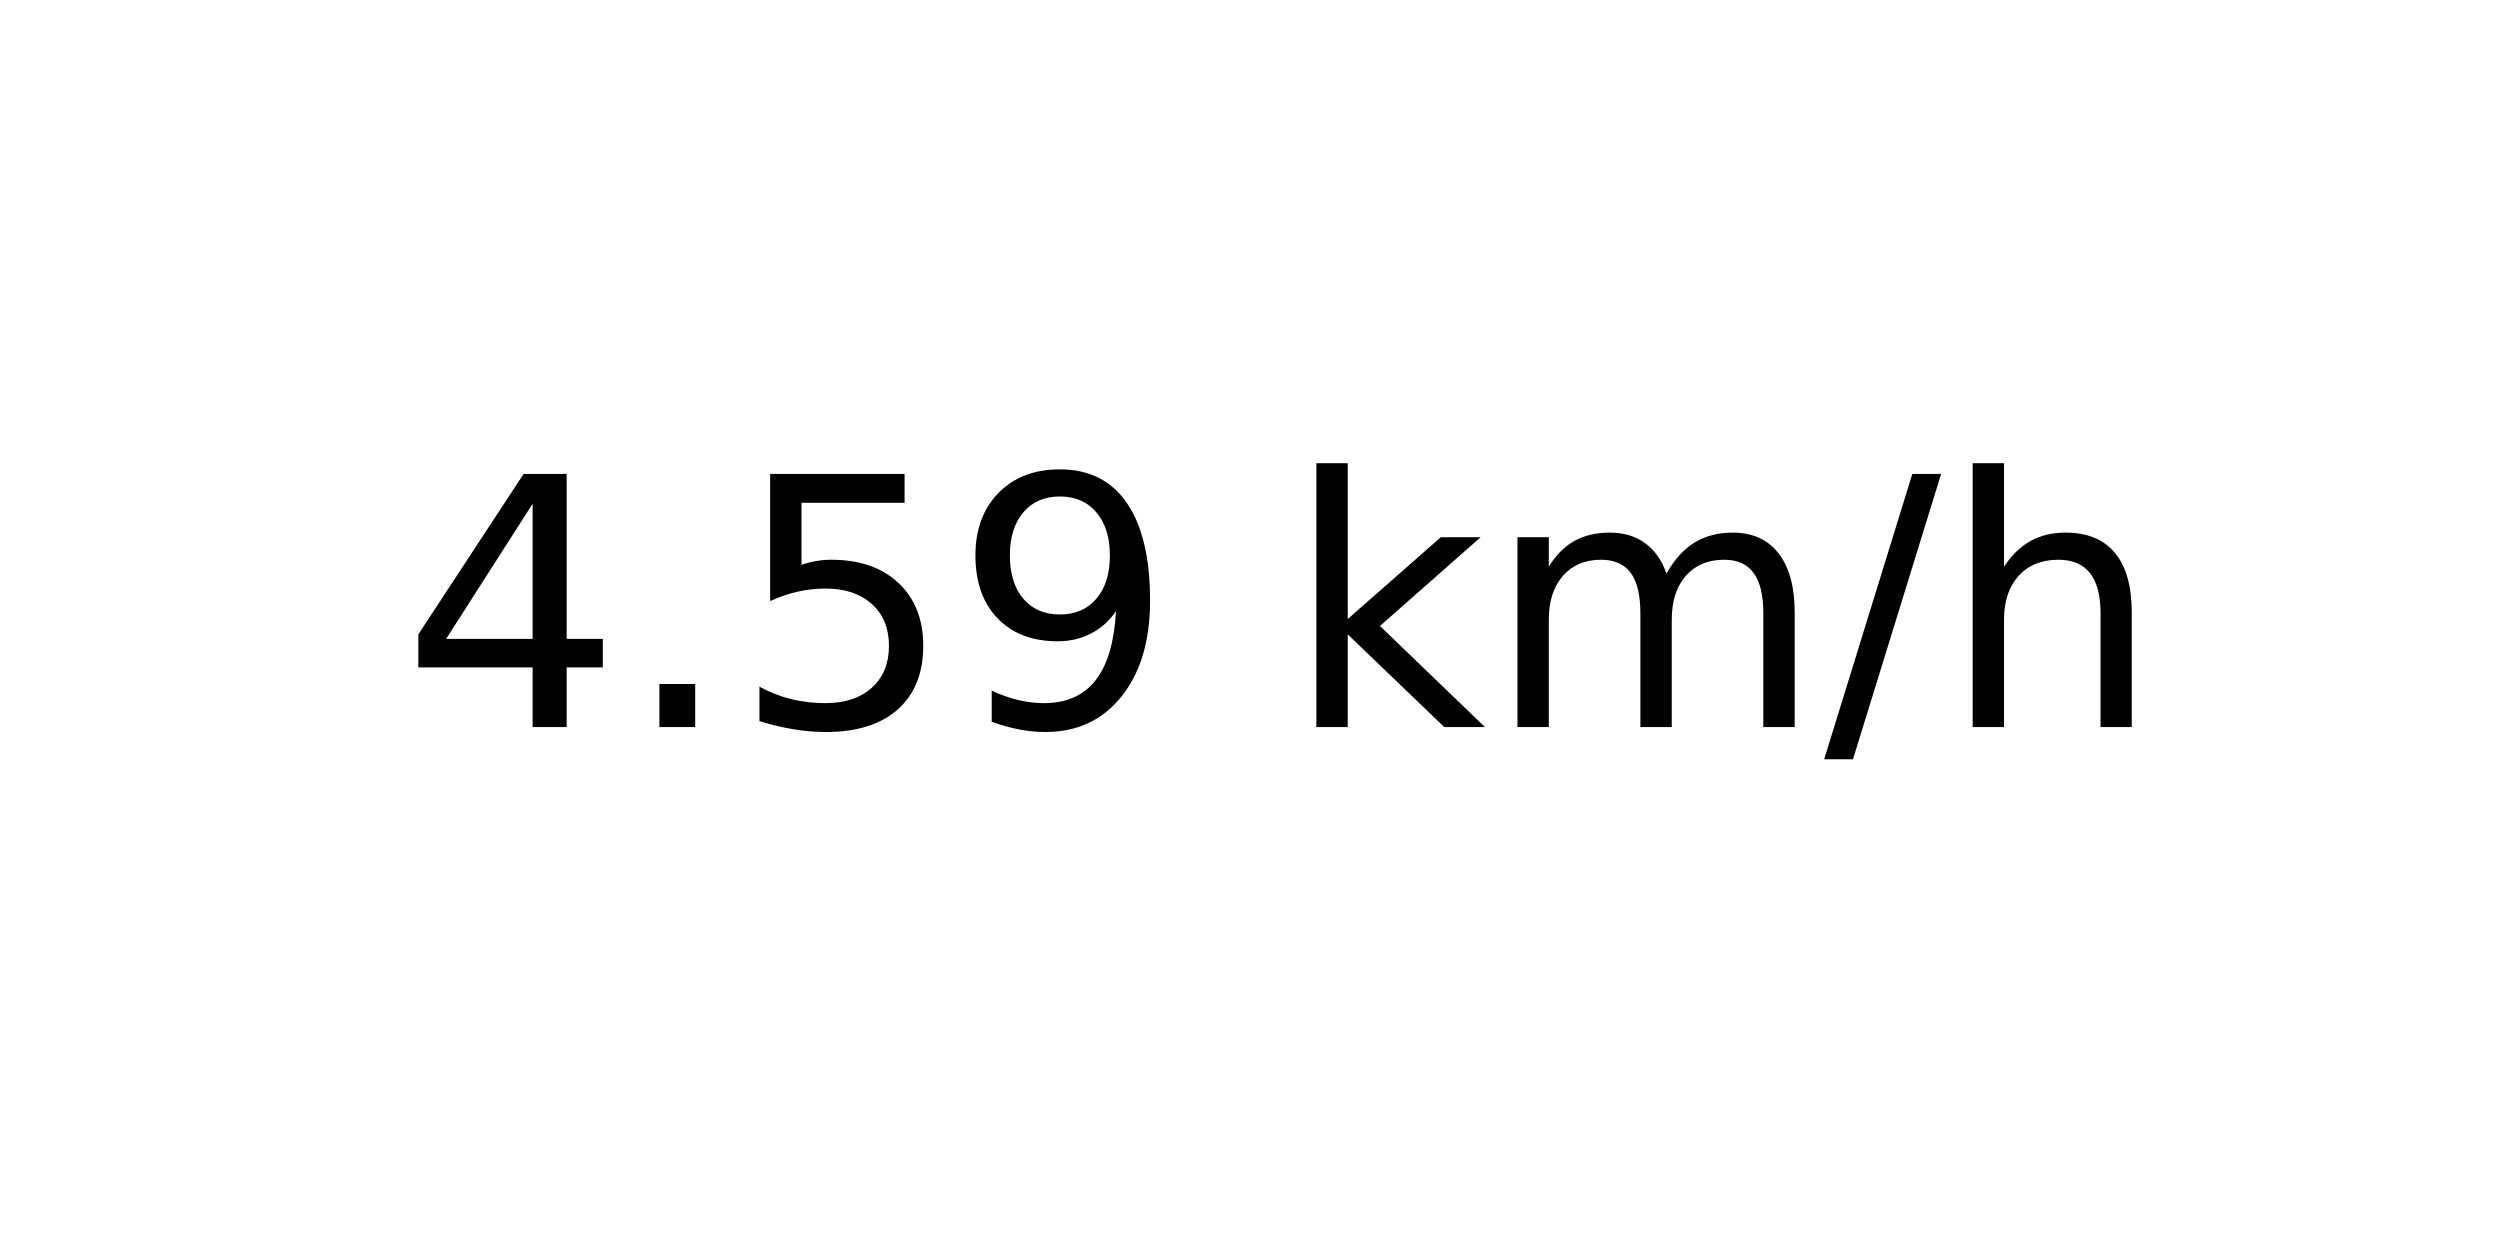
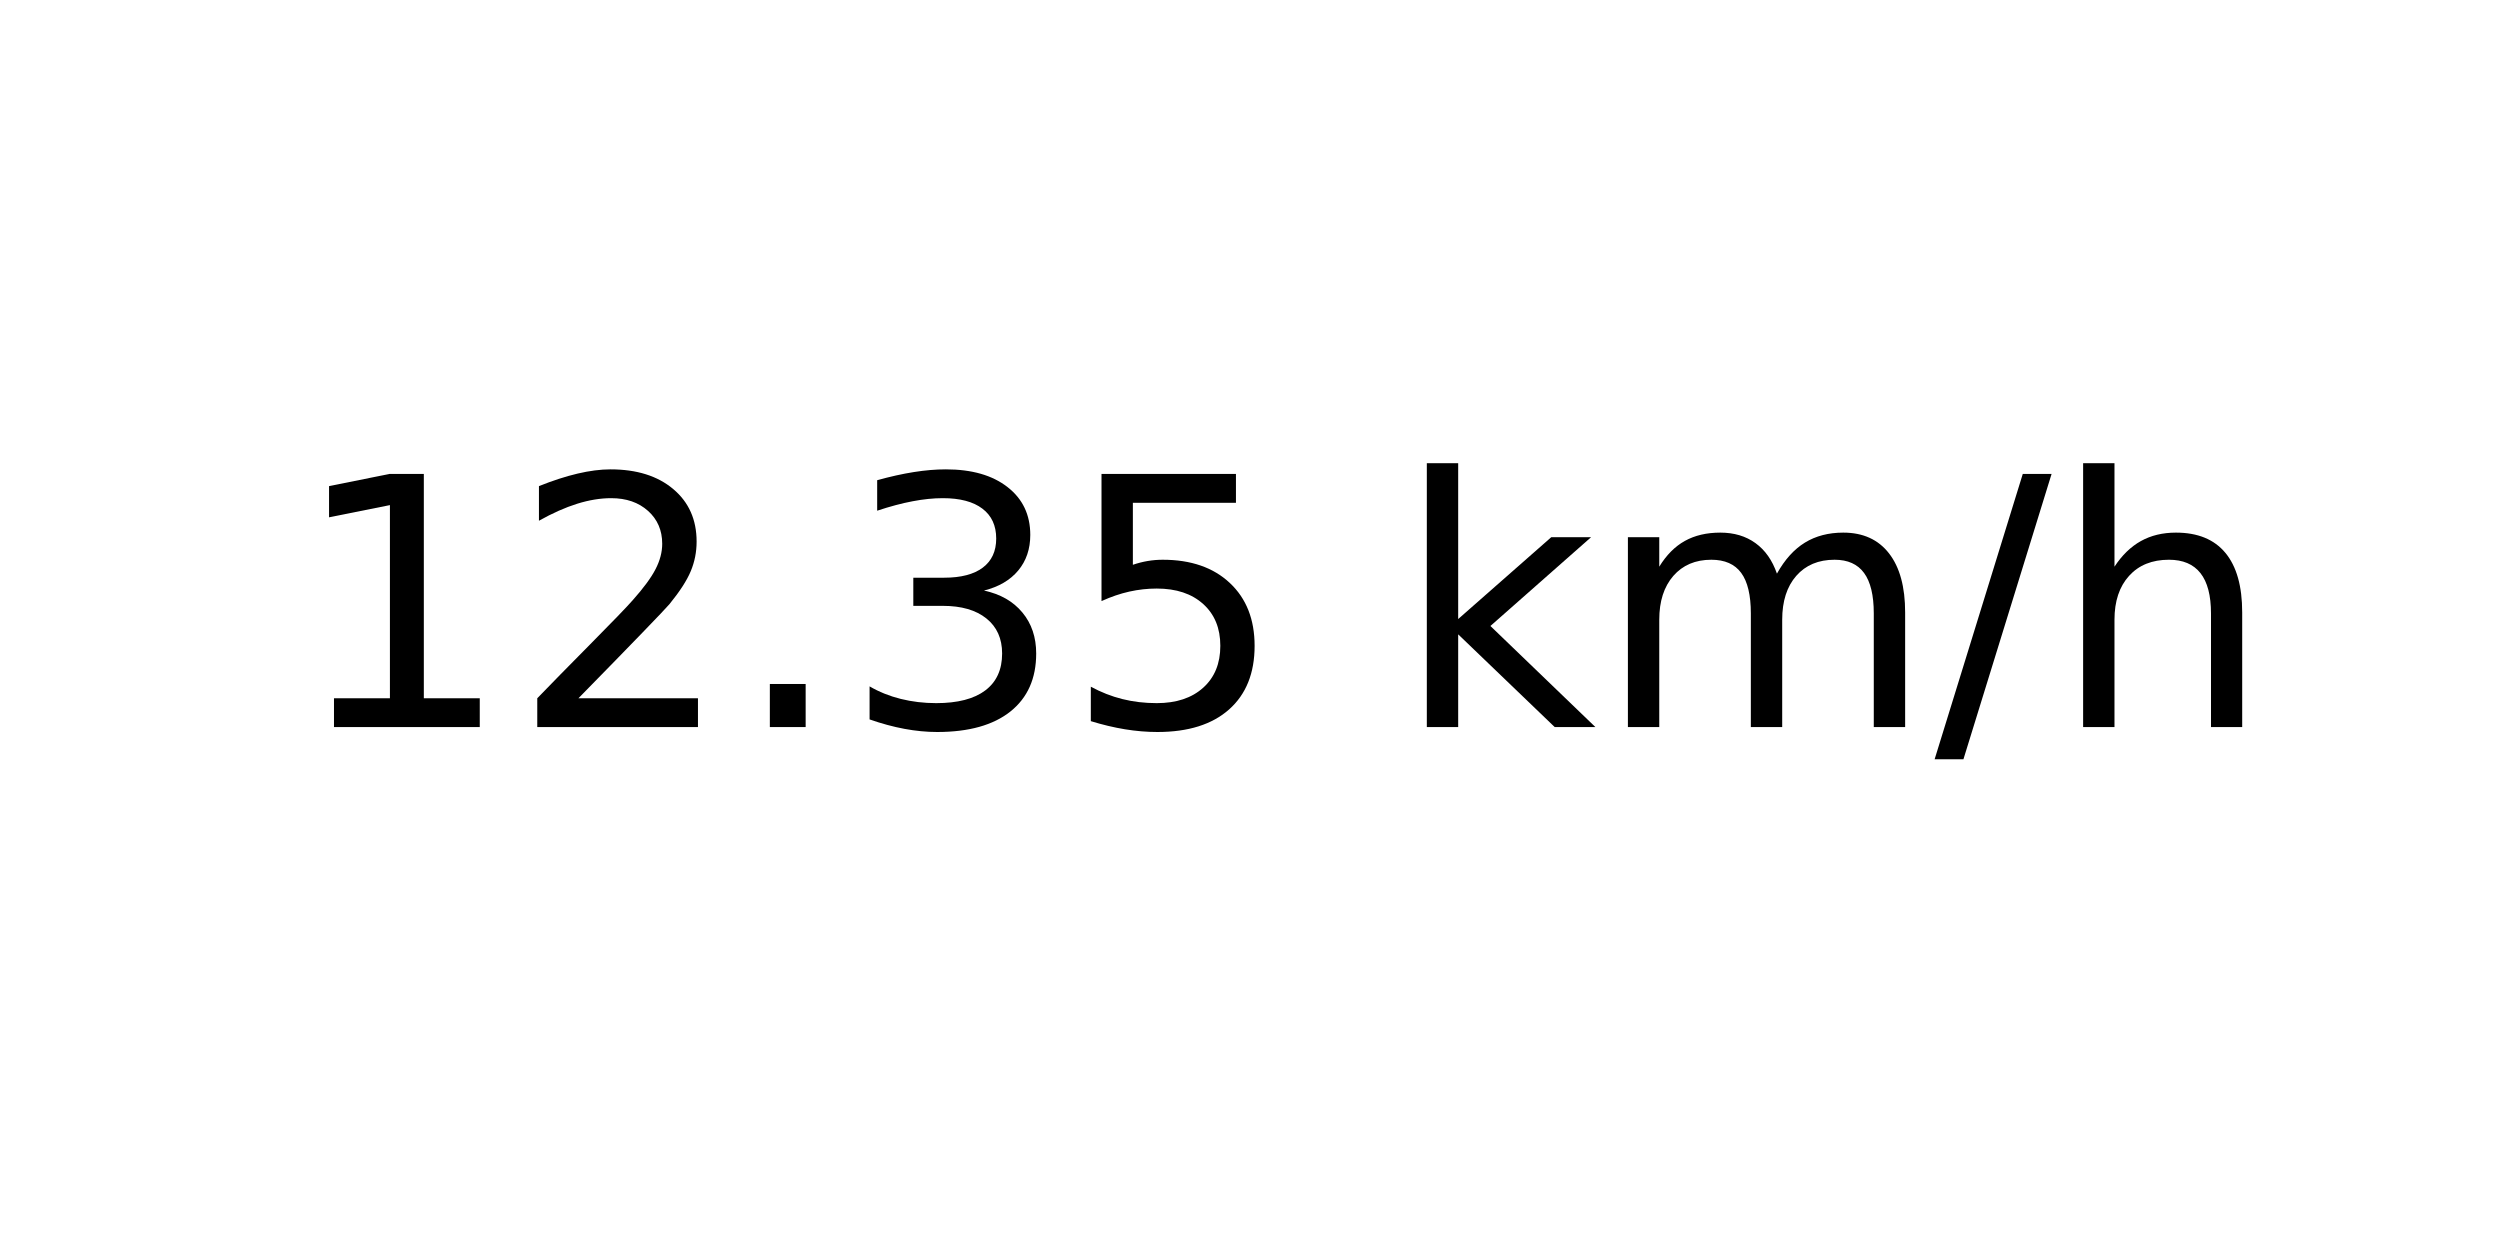
<svg xmlns="http://www.w3.org/2000/svg" xmlns:xlink="http://www.w3.org/1999/xlink" width="72pt" height="36pt" viewBox="0 0 72 36" version="1.1">
  <defs>
    <style type="text/css">*{stroke-linejoin: round; stroke-linecap: butt}</style>
  </defs>
  <g id="figure_1">
    <g id="axes_1">
      <g id="text_1">
-         <g transform="translate(11.55937 20.93937) scale(0.1 -0.1)">
+         <g transform="translate(8.378125 20.93937) scale(0.1 -0.1)">
          <defs>
-             <path id="DejaVuSans-34" d="M 2419 4116  L 825 1625  L 2419 1625  L 2419 4116  z M 2253 4666  L 3047 4666  L 3047 1625  L 3713 1625  L 3713 1100  L 3047 1100  L 3047 0  L 2419 0  L 2419 1100  L 313 1100  L 313 1709  L 2253 4666  z " transform="scale(0.015625)" />
+             <path id="DejaVuSans-31" d="M 794 531  L 1825 531  L 1825 4091  L 703 3866  L 703 4441  L 1819 4666  L 2450 4666  L 2450 531  L 3481 531  L 3481 0  L 794 0  L 794 531  z " transform="scale(0.015625)" />
+             <path id="DejaVuSans-32" d="M 1228 531  L 3431 531  L 3431 0  L 469 0  L 469 531  Q 828 903 1448 1529  Q 2069 2156 2228 2338  Q 2531 2678 2651 2914  Q 2772 3150 2772 3378  Q 2772 3750 2511 3984  Q 2250 4219 1831 4219  Q 1534 4219 1204 4116  Q 875 4013 500 3803  L 500 4441  Q 881 4594 1212 4672  Q 1544 4750 1819 4750  Q 2544 4750 2975 4387  Q 3406 4025 3406 3419  Q 3406 3131 3298 2873  Q 3191 2616 2906 2266  Q 2828 2175 2409 1742  Q 1991 1309 1228 531  z " transform="scale(0.015625)" />
            <path id="DejaVuSans-2e" d="M 684 794  L 1344 794  L 1344 0  L 684 0  L 684 794  z " transform="scale(0.015625)" />
+             <path id="DejaVuSans-33" d="M 2597 2516  Q 3050 2419 3304 2112  Q 3559 1806 3559 1356  Q 3559 666 3084 287  Q 2609 -91 1734 -91  Q 1441 -91 1130 -33  Q 819 25 488 141  L 488 750  Q 750 597 1062 519  Q 1375 441 1716 441  Q 2309 441 2620 675  Q 2931 909 2931 1356  Q 2931 1769 2642 2001  Q 2353 2234 1838 2234  L 1294 2234  L 1294 2753  L 1863 2753  Q 2328 2753 2575 2939  Q 2822 3125 2822 3475  Q 2822 3834 2567 4026  Q 2313 4219 1838 4219  Q 1578 4219 1281 4162  Q 984 4106 628 3988  L 628 4550  Q 988 4650 1302 4700  Q 1616 4750 1894 4750  Q 2613 4750 3031 4423  Q 3450 4097 3450 3541  Q 3450 3153 3228 2886  Q 3006 2619 2597 2516  z " transform="scale(0.015625)" />
            <path id="DejaVuSans-35" d="M 691 4666  L 3169 4666  L 3169 4134  L 1269 4134  L 1269 2991  Q 1406 3038 1543 3061  Q 1681 3084 1819 3084  Q 2600 3084 3056 2656  Q 3513 2228 3513 1497  Q 3513 744 3044 326  Q 2575 -91 1722 -91  Q 1428 -91 1123 -41  Q 819 9 494 109  L 494 744  Q 775 591 1075 516  Q 1375 441 1709 441  Q 2250 441 2565 725  Q 2881 1009 2881 1497  Q 2881 1984 2565 2268  Q 2250 2553 1709 2553  Q 1456 2553 1204 2497  Q 953 2441 691 2322  L 691 4666  z " transform="scale(0.015625)" />
-             <path id="DejaVuSans-39" d="M 703 97  L 703 672  Q 941 559 1184 500  Q 1428 441 1663 441  Q 2288 441 2617 861  Q 2947 1281 2994 2138  Q 2813 1869 2534 1725  Q 2256 1581 1919 1581  Q 1219 1581 811 2004  Q 403 2428 403 3163  Q 403 3881 828 4315  Q 1253 4750 1959 4750  Q 2769 4750 3195 4129  Q 3622 3509 3622 2328  Q 3622 1225 3098 567  Q 2575 -91 1691 -91  Q 1453 -91 1209 -44  Q 966 3 703 97  z M 1959 2075  Q 2384 2075 2632 2365  Q 2881 2656 2881 3163  Q 2881 3666 2632 3958  Q 2384 4250 1959 4250  Q 1534 4250 1286 3958  Q 1038 3666 1038 3163  Q 1038 2656 1286 2365  Q 1534 2075 1959 2075  z " transform="scale(0.015625)" />
            <path id="DejaVuSans-20" transform="scale(0.015625)" />
            <path id="DejaVuSans-6b" d="M 581 4863  L 1159 4863  L 1159 1991  L 2875 3500  L 3609 3500  L 1753 1863  L 3688 0  L 2938 0  L 1159 1709  L 1159 0  L 581 0  L 581 4863  z " transform="scale(0.015625)" />
            <path id="DejaVuSans-6d" d="M 3328 2828  Q 3544 3216 3844 3400  Q 4144 3584 4550 3584  Q 5097 3584 5394 3201  Q 5691 2819 5691 2113  L 5691 0  L 5113 0  L 5113 2094  Q 5113 2597 4934 2840  Q 4756 3084 4391 3084  Q 3944 3084 3684 2787  Q 3425 2491 3425 1978  L 3425 0  L 2847 0  L 2847 2094  Q 2847 2600 2669 2842  Q 2491 3084 2119 3084  Q 1678 3084 1418 2786  Q 1159 2488 1159 1978  L 1159 0  L 581 0  L 581 3500  L 1159 3500  L 1159 2956  Q 1356 3278 1631 3431  Q 1906 3584 2284 3584  Q 2666 3584 2933 3390  Q 3200 3197 3328 2828  z " transform="scale(0.015625)" />
            <path id="DejaVuSans-2f" d="M 1625 4666  L 2156 4666  L 531 -594  L 0 -594  L 1625 4666  z " transform="scale(0.015625)" />
            <path id="DejaVuSans-68" d="M 3513 2113  L 3513 0  L 2938 0  L 2938 2094  Q 2938 2591 2744 2837  Q 2550 3084 2163 3084  Q 1697 3084 1428 2787  Q 1159 2491 1159 1978  L 1159 0  L 581 0  L 581 4863  L 1159 4863  L 1159 2956  Q 1366 3272 1645 3428  Q 1925 3584 2291 3584  Q 2894 3584 3203 3211  Q 3513 2838 3513 2113  z " transform="scale(0.015625)" />
          </defs>
-           <use xlink:href="#DejaVuSans-34" />
-           <use xlink:href="#DejaVuSans-2e" x="63.623" />
-           <use xlink:href="#DejaVuSans-35" x="95.41" />
-           <use xlink:href="#DejaVuSans-39" x="159.033" />
-           <use xlink:href="#DejaVuSans-20" x="222.656" />
-           <use xlink:href="#DejaVuSans-6b" x="254.443" />
-           <use xlink:href="#DejaVuSans-6d" x="312.354" />
-           <use xlink:href="#DejaVuSans-2f" x="409.766" />
-           <use xlink:href="#DejaVuSans-68" x="443.457" />
+           <use xlink:href="#DejaVuSans-31" />
+           <use xlink:href="#DejaVuSans-32" x="63.623" />
+           <use xlink:href="#DejaVuSans-2e" x="127.246" />
+           <use xlink:href="#DejaVuSans-33" x="159.033" />
+           <use xlink:href="#DejaVuSans-35" x="222.656" />
+           <use xlink:href="#DejaVuSans-20" x="286.279" />
+           <use xlink:href="#DejaVuSans-6b" x="318.066" />
+           <use xlink:href="#DejaVuSans-6d" x="375.977" />
+           <use xlink:href="#DejaVuSans-2f" x="473.389" />
+           <use xlink:href="#DejaVuSans-68" x="507.08" />
        </g>
      </g>
    </g>
  </g>
</svg>
